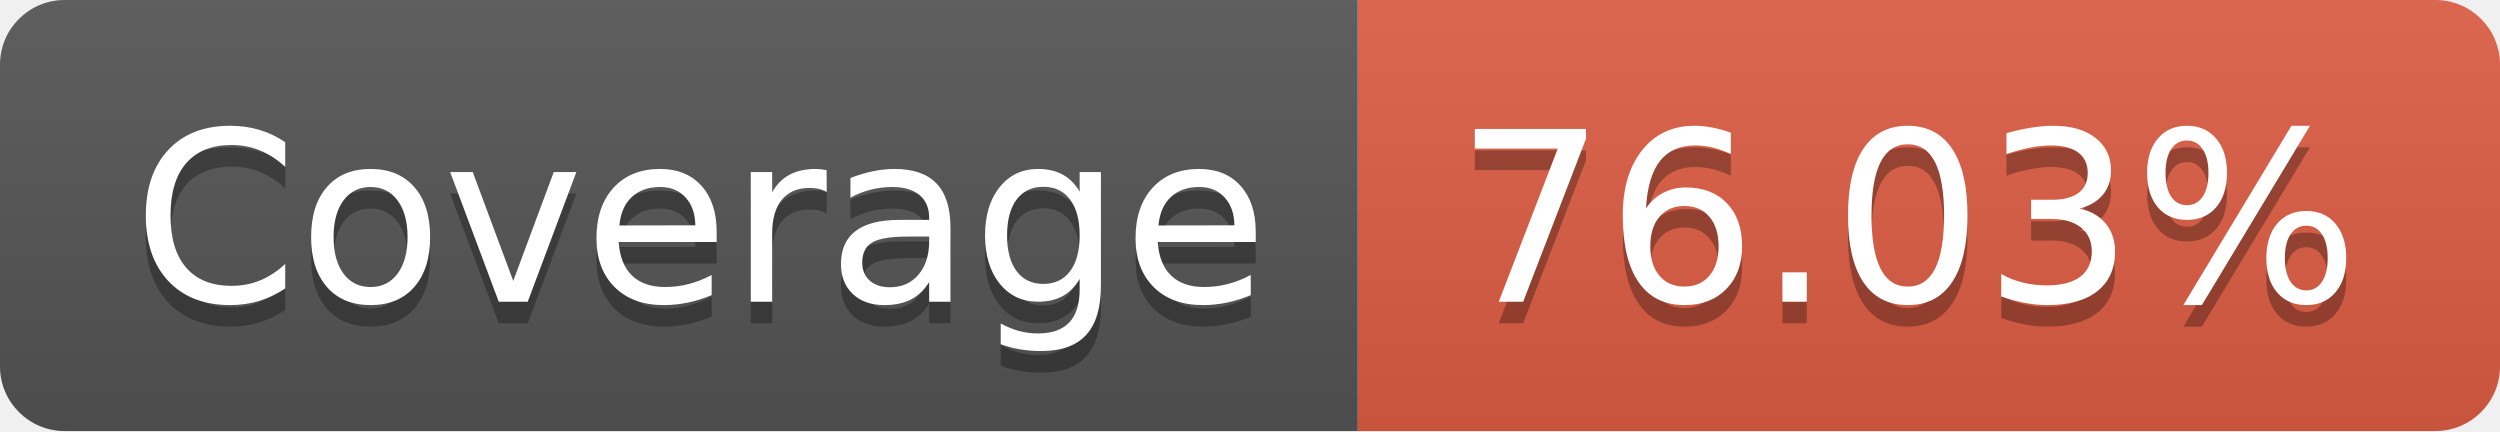
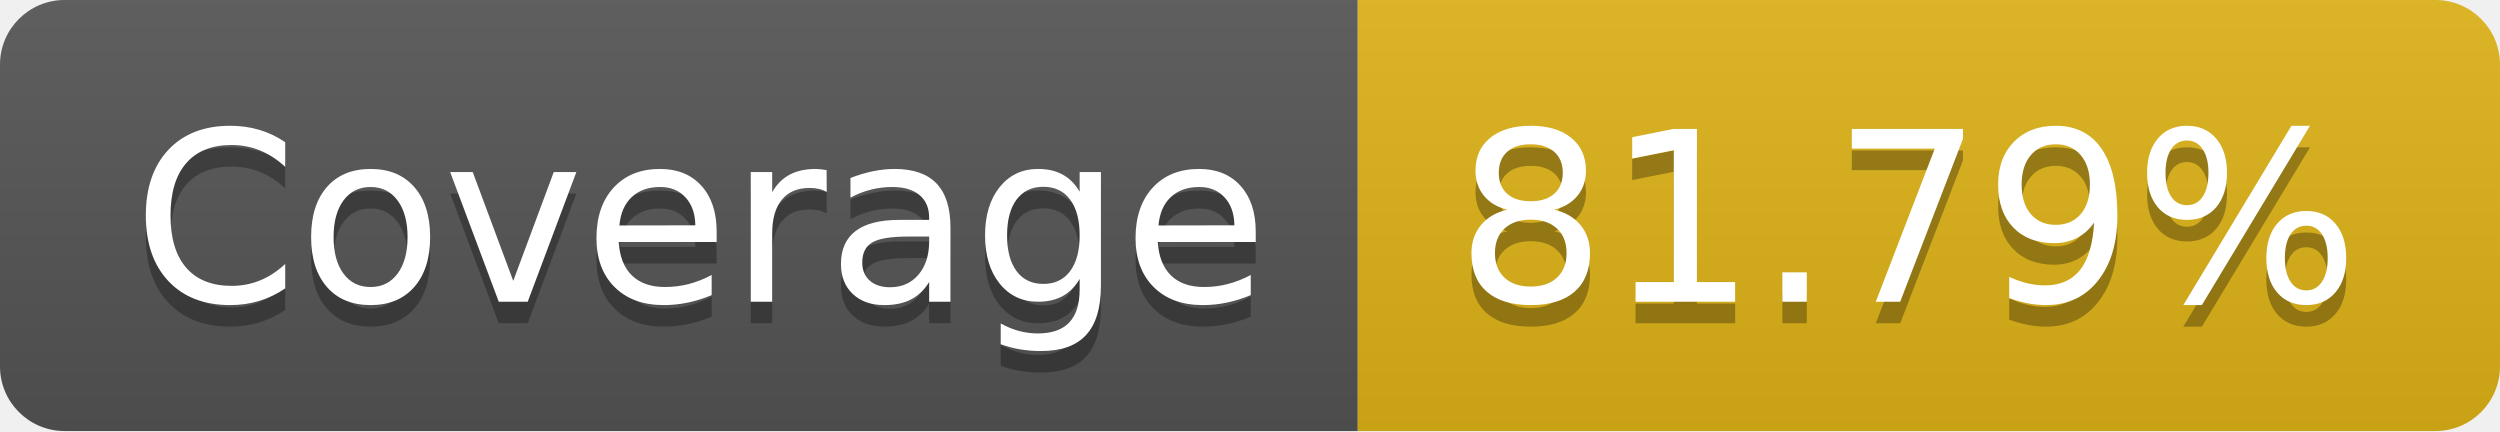
- <svg xmlns="http://www.w3.org/2000/svg" width="116" height="20" role="img" aria-label="Coverage: 76.03%">
+ <svg xmlns="http://www.w3.org/2000/svg" width="116" height="20" role="img" aria-label="Coverage: 81.79%">
  <linearGradient id="s" x2="0" y2="100%">
    <stop offset="0" stop-color="#bbb" stop-opacity=".1" />
    <stop offset="1" stop-opacity=".1" />
  </linearGradient>
  <clipPath id="r">
    <rect width="116" height="20" rx="3" fill="#fff" />
  </clipPath>
  <g clip-path="url(#r)">
    <rect width="63" height="20" fill="#555" />
-     <rect x="63" width="53" height="20" fill="#e05d44" />
+     <rect x="63" width="53" height="20" fill="#dfb317" />
    <rect width="116" height="20" fill="url(#s)" />
  </g>
  <g fill="#fff" text-anchor="middle" font-family="Verdana,Geneva,DejaVu Sans,sans-serif" text-rendering="geometricPrecision" font-size="110">
    <text aria-hidden="true" x="325" y="150" fill="#010101" fill-opacity=".3" transform="scale(.1)" textLength="530">Coverage</text>
    <text x="325" y="140" transform="scale(.1)" fill="#fff" textLength="530">Coverage</text>
-     <text aria-hidden="true" x="885" y="150" fill="#010101" fill-opacity=".3" transform="scale(.1)" textLength="430">76.03%</text>
-     <text x="885" y="140" transform="scale(.1)" fill="#fff" textLength="430">76.03%</text>
+     <text aria-hidden="true" x="885" y="150" fill="#010101" fill-opacity=".3" transform="scale(.1)" textLength="430">81.79%</text>
+     <text x="885" y="140" transform="scale(.1)" fill="#fff" textLength="430">81.79%</text>
  </g>
</svg>
